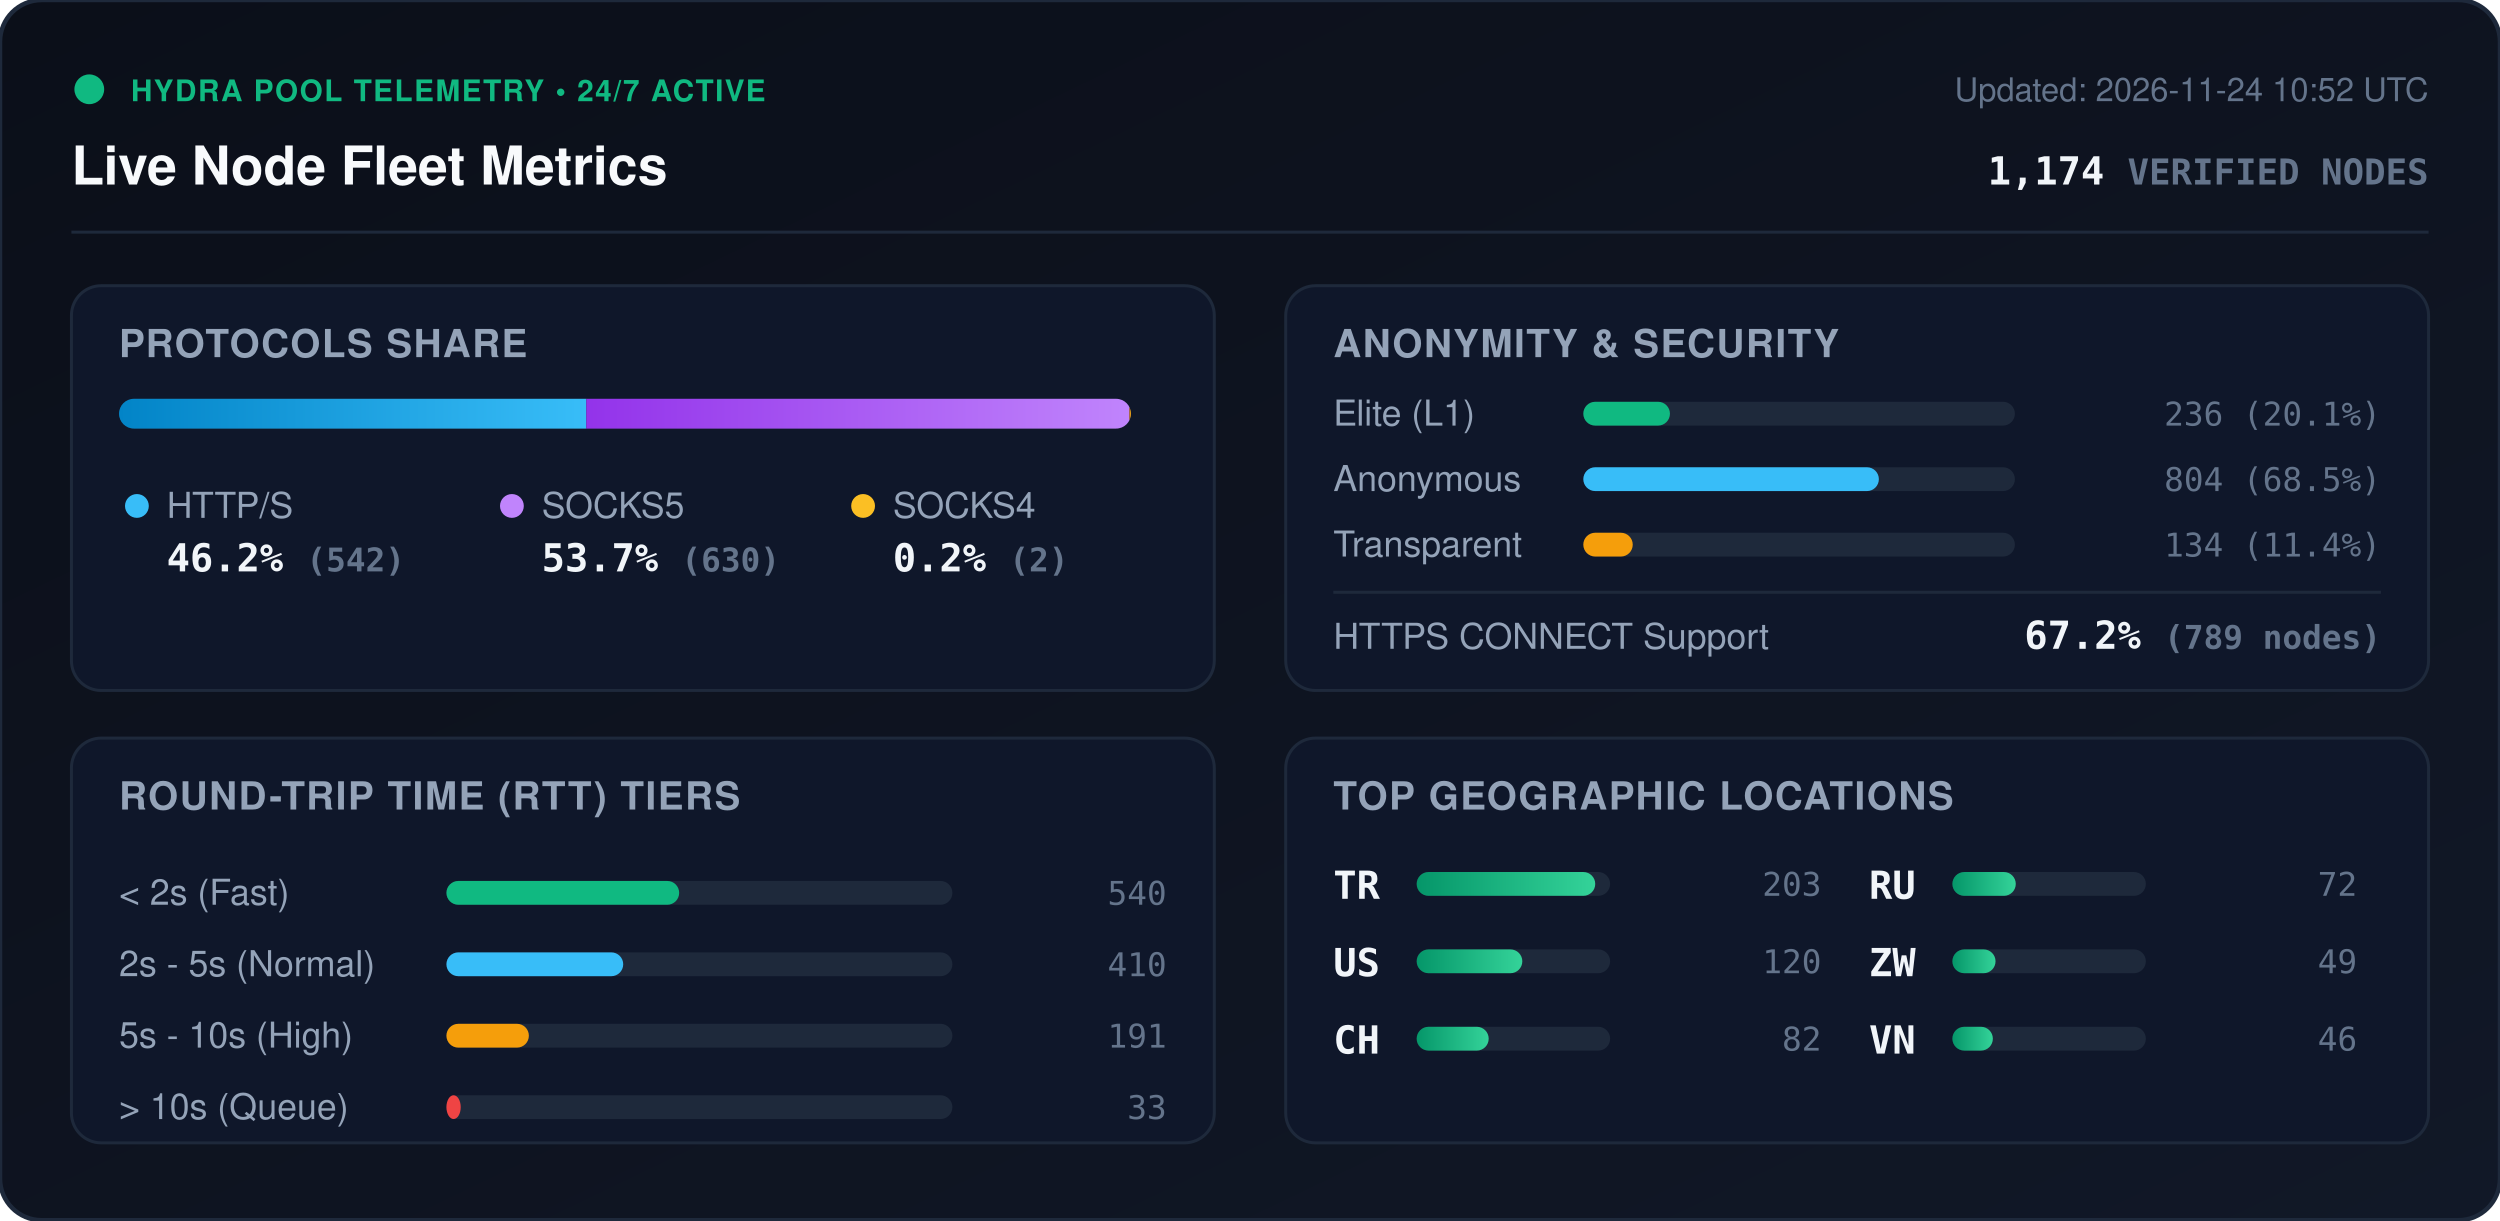
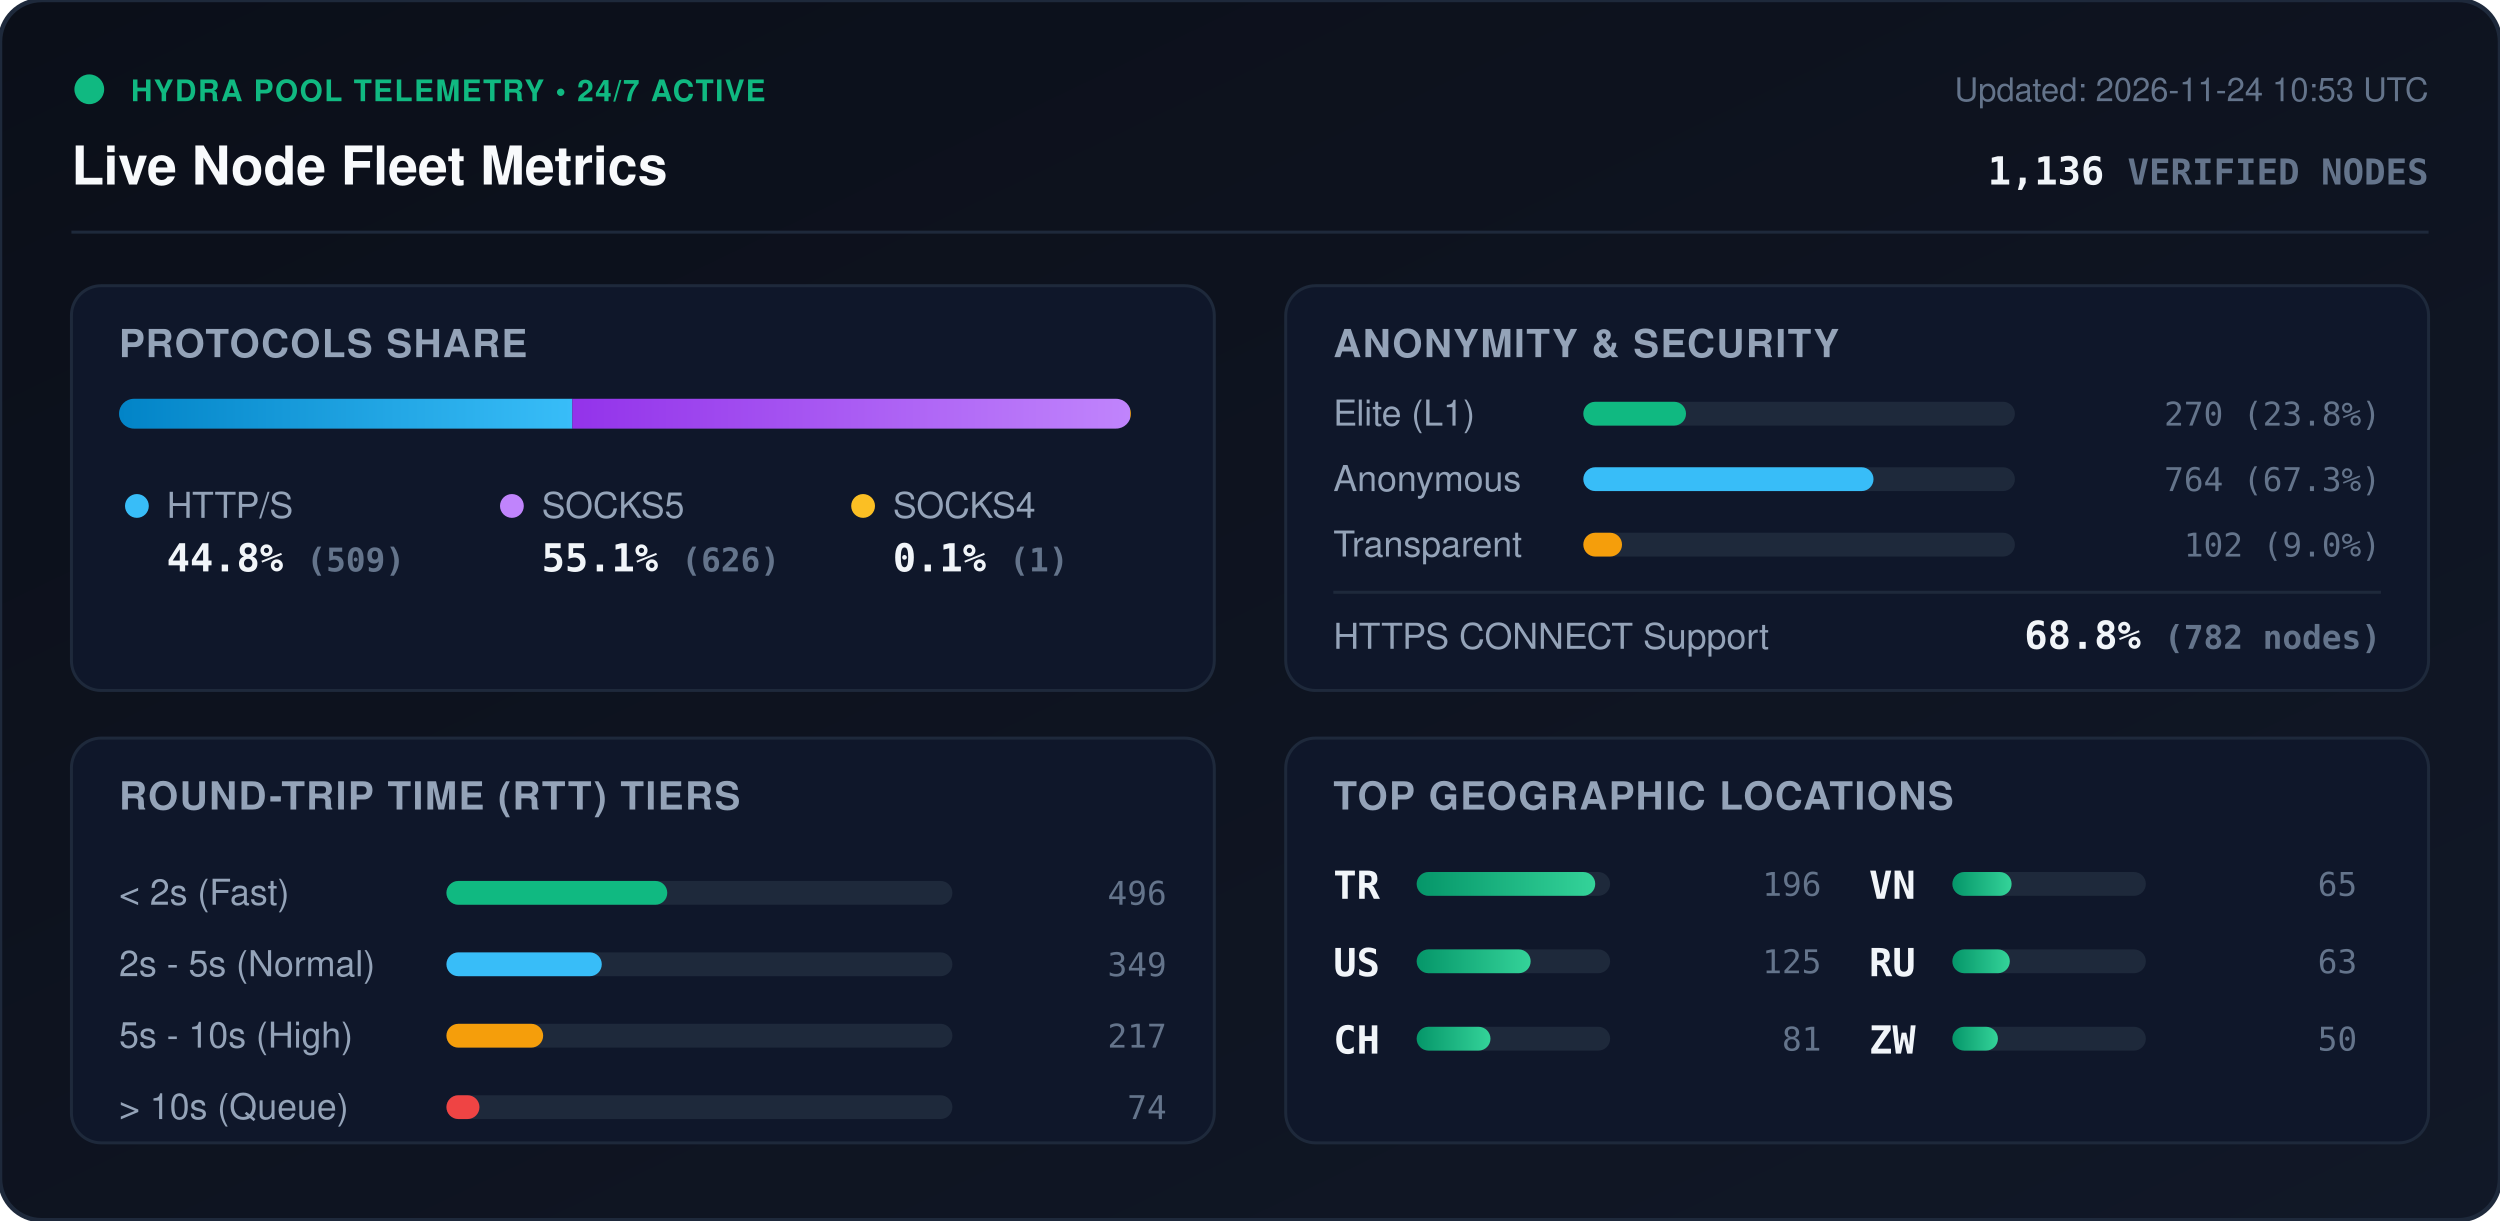
<svg xmlns="http://www.w3.org/2000/svg" viewBox="0 0 840 410" width="840" height="410" style="max-width: 100%; height: auto;">
  <defs>
    <linearGradient id="bg" x1="0%" y1="0%" x2="100%" y2="100%">
      <stop offset="0%" stop-color="#0b0f19" />
      <stop offset="100%" stop-color="#111827" />
    </linearGradient>
    <linearGradient id="bar-http" x1="0%" y1="0%" x2="100%" y2="0%">
      <stop offset="0%" stop-color="#0284c7" />
      <stop offset="100%" stop-color="#38bdf8" />
    </linearGradient>
    <linearGradient id="bar-socks5" x1="0%" y1="0%" x2="100%" y2="0%">
      <stop offset="0%" stop-color="#9333ea" />
      <stop offset="100%" stop-color="#c084fc" />
    </linearGradient>
    <linearGradient id="bar-socks4" x1="0%" y1="0%" x2="100%" y2="0%">
      <stop offset="0%" stop-color="#d97706" />
      <stop offset="100%" stop-color="#fbbf24" />
    </linearGradient>
    <linearGradient id="bar-green" x1="0%" y1="0%" x2="100%" y2="0%">
      <stop offset="0%" stop-color="#059669" />
      <stop offset="100%" stop-color="#34d399" />
    </linearGradient>
    <clipPath id="prog-track-clip">
      <rect width="340.0" height="10" rx="5" />
    </clipPath>
    <style>
      .title { font: 700 18px -apple-system, BlinkMacSystemFont, 'Segoe UI', Helvetica, Arial, sans-serif; fill: #f8fafc; }
      .sub { font: 500 11px -apple-system, BlinkMacSystemFont, 'Segoe UI', Helvetica, Arial, sans-serif; fill: #64748b; }
      .section-hdr { font: 600 13px -apple-system, BlinkMacSystemFont, 'Segoe UI', Helvetica, Arial, sans-serif; fill: #94a3b8; letter-spacing: 0.5px; }
      .metric-val { font: 700 13px -apple-system, BlinkMacSystemFont, 'Segoe UI', Helvetica, Arial, sans-serif; fill: #f1f5f9; }
      .metric-lbl { font: 500 12px -apple-system, BlinkMacSystemFont, 'Segoe UI', Helvetica, Arial, sans-serif; fill: #94a3b8; }
      .badge-txt { font: 700 10px -apple-system, BlinkMacSystemFont, 'Segoe UI', Helvetica, Arial, sans-serif; fill: #10b981; letter-spacing: 0.5px; }
      .mono { font-family: ui-monospace, SFMono-Regular, Menlo, Monaco, Consolas, monospace; }
      .pulse { animation: beacon 2s infinite ease-in-out; }
      @keyframes beacon { 0%, 100% { opacity: 1; } 50% { opacity: 0.35; } }
    </style>
  </defs>
  <rect width="840" height="410" rx="14" fill="url(#bg)" stroke="#1e293b" stroke-width="1.5" />
  <g transform="translate(24, 24)">
    <circle cx="6" cy="6" r="5" fill="#10b981" class="pulse" />
    <text x="20" y="10" class="badge-txt">HYDRA POOL TELEMETRY • 24/7 ACTIVE</text>
    <text x="0" y="38" class="title">Live Node Fleet Metrics</text>
-     <text x="792" y="10" text-anchor="end" class="sub">Updated: 2026-11-24 10:52 UTC</text>
-     <text x="792" y="38" text-anchor="end" class="metric-val mono" fill="#38bdf8">1,174 <tspan font-size="12" fill="#64748b">VERIFIED NODES</tspan>
+     <text x="792" y="10" text-anchor="end" class="sub">Updated: 2026-11-24 10:53 UTC</text>
+     <text x="792" y="38" text-anchor="end" class="metric-val mono" fill="#38bdf8">1,136 <tspan font-size="12" fill="#64748b">VERIFIED NODES</tspan>
    </text>
  </g>
  <line x1="24" y1="78" x2="816" y2="78" stroke="#1e293b" stroke-width="1" />
  <g transform="translate(24, 96)">
    <rect width="384" height="136" rx="10" fill="#0f172a" stroke="#1e293b" />
    <text x="16" y="24" class="section-hdr">PROTOCOLS SHARE</text>
    <g transform="translate(16, 38)">
      <rect width="340.0" height="10" rx="5" fill="#1e293b" />
      <g clip-path="url(#prog-track-clip)">
-         <rect x="0" width="157.0" height="10" fill="url(#bar-http)" />
-         <rect x="157.0" width="182.5" height="10" fill="url(#bar-socks5)" />
-         <rect x="339.5" width="0.6" height="10" fill="url(#bar-socks4)" />
+         <rect x="0" width="152.3" height="10" fill="url(#bar-http)" />
+         <rect x="152.3" width="187.4" height="10" fill="url(#bar-socks5)" />
+         <rect x="339.7" width="0.3" height="10" fill="url(#bar-socks4)" />
      </g>
    </g>
    <g transform="translate(16, 68)">
      <circle cx="6" cy="6" r="4" fill="#38bdf8" />
      <text x="16" y="10" class="metric-lbl">HTTP/S</text>
-       <text x="16" y="28" class="metric-val mono">46.2% <tspan font-size="11" fill="#64748b">(542)</tspan>
+       <text x="16" y="28" class="metric-val mono">44.8% <tspan font-size="11" fill="#64748b">(509)</tspan>
      </text>
      <circle cx="132" cy="6" r="4" fill="#c084fc" />
      <text x="142" y="10" class="metric-lbl">SOCKS5</text>
-       <text x="142" y="28" class="metric-val mono">53.7% <tspan font-size="11" fill="#64748b">(630)</tspan>
+       <text x="142" y="28" class="metric-val mono">55.1% <tspan font-size="11" fill="#64748b">(626)</tspan>
      </text>
      <circle cx="250" cy="6" r="4" fill="#fbbf24" />
      <text x="260" y="10" class="metric-lbl">SOCKS4</text>
-       <text x="260" y="28" class="metric-val mono">0.2% <tspan font-size="11" fill="#64748b">(2)</tspan>
+       <text x="260" y="28" class="metric-val mono">0.1% <tspan font-size="11" fill="#64748b">(1)</tspan>
      </text>
    </g>
  </g>
  <g transform="translate(432, 96)">
    <rect width="384" height="136" rx="10" fill="#0f172a" stroke="#1e293b" />
    <text x="16" y="24" class="section-hdr">ANONYMITY &amp; SECURITY</text>
    <text x="16" y="47" class="metric-lbl">Elite (L1)</text>
    <rect x="100" y="39" width="145.0" height="8" rx="4" fill="#1e293b" />
-     <rect x="100" y="39" width="29.1" height="8" rx="4" fill="#10b981" />
-     <text x="368" y="47" text-anchor="end" class="mono sub" fill="#e2e8f0">236 (20.1%)</text>
+     <rect x="100" y="39" width="34.5" height="8" rx="4" fill="#10b981" />
+     <text x="368" y="47" text-anchor="end" class="mono sub" fill="#e2e8f0">270 (23.8%)</text>
    <text x="16" y="69" class="metric-lbl">Anonymous</text>
    <rect x="100" y="61" width="145.0" height="8" rx="4" fill="#1e293b" />
-     <rect x="100" y="61" width="99.3" height="8" rx="4" fill="#38bdf8" />
-     <text x="368" y="69" text-anchor="end" class="mono sub" fill="#e2e8f0">804 (68.5%)</text>
+     <rect x="100" y="61" width="97.5" height="8" rx="4" fill="#38bdf8" />
+     <text x="368" y="69" text-anchor="end" class="mono sub" fill="#e2e8f0">764 (67.3%)</text>
    <text x="16" y="91" class="metric-lbl">Transparent</text>
    <rect x="100" y="83" width="145.0" height="8" rx="4" fill="#1e293b" />
-     <rect x="100" y="83" width="16.6" height="8" rx="4" fill="#f59e0b" />
-     <text x="368" y="91" text-anchor="end" class="mono sub" fill="#e2e8f0">134 (11.4%)</text>
+     <rect x="100" y="83" width="13.0" height="8" rx="4" fill="#f59e0b" />
+     <text x="368" y="91" text-anchor="end" class="mono sub" fill="#e2e8f0">102 (9.0%)</text>
    <line x1="16" y1="103" x2="368" y2="103" stroke="#1e293b" stroke-width="1" />
    <text x="16" y="122" class="metric-lbl">HTTPS CONNECT Support</text>
-     <text x="368" y="122" text-anchor="end" class="metric-val mono" fill="#34d399">67.2% <tspan font-size="11" fill="#64748b">(789 nodes)</tspan>
+     <text x="368" y="122" text-anchor="end" class="metric-val mono" fill="#34d399">68.8% <tspan font-size="11" fill="#64748b">(782 nodes)</tspan>
    </text>
  </g>
  <g transform="translate(24, 248)">
    <rect width="384" height="136" rx="10" fill="#0f172a" stroke="#1e293b" />
    <text x="16" y="24" class="section-hdr">ROUND-TRIP TIME (RTT) TIERS</text>
    <g transform="translate(16, 42)">
      <text x="0" y="14" class="metric-lbl">&lt; 2s (Fast)</text>
      <rect x="110" y="6" width="170" height="8" rx="4" fill="#1e293b" />
-       <rect x="110" y="6" width="78.2" height="8" rx="4" fill="#10b981" />
-       <text x="352" y="14" text-anchor="end" class="mono sub">540</text>
+       <rect x="110" y="6" width="74.2" height="8" rx="4" fill="#10b981" />
+       <text x="352" y="14" text-anchor="end" class="mono sub">496</text>
      <text x="0" y="38" class="metric-lbl">2s - 5s (Normal)</text>
      <rect x="110" y="30" width="170" height="8" rx="4" fill="#1e293b" />
-       <rect x="110" y="30" width="59.4" height="8" rx="4" fill="#38bdf8" />
-       <text x="352" y="38" text-anchor="end" class="mono sub">410</text>
+       <rect x="110" y="30" width="52.2" height="8" rx="4" fill="#38bdf8" />
+       <text x="352" y="38" text-anchor="end" class="mono sub">349</text>
      <text x="0" y="62" class="metric-lbl">5s - 10s (High)</text>
      <rect x="110" y="54" width="170" height="8" rx="4" fill="#1e293b" />
-       <rect x="110" y="54" width="27.7" height="8" rx="4" fill="#f59e0b" />
-       <text x="352" y="62" text-anchor="end" class="mono sub">191</text>
+       <rect x="110" y="54" width="32.5" height="8" rx="4" fill="#f59e0b" />
+       <text x="352" y="62" text-anchor="end" class="mono sub">217</text>
      <text x="0" y="86" class="metric-lbl">&gt; 10s (Queue)</text>
      <rect x="110" y="78" width="170" height="8" rx="4" fill="#1e293b" />
-       <rect x="110" y="78" width="4.8" height="8" rx="4" fill="#ef4444" />
-       <text x="352" y="86" text-anchor="end" class="mono sub">33</text>
+       <rect x="110" y="78" width="11.1" height="8" rx="4" fill="#ef4444" />
+       <text x="352" y="86" text-anchor="end" class="mono sub">74</text>
    </g>
  </g>
  <g transform="translate(432, 248)">
    <rect width="384" height="136" rx="10" fill="#0f172a" stroke="#1e293b" />
    <text x="16" y="24" class="section-hdr">TOP GEOGRAPHIC LOCATIONS</text>
    <g transform="translate(16, 42)">
      <g transform="translate(0, 0)">
        <text x="0" y="12" class="mono metric-val" font-size="12">TR</text>
        <rect x="28" y="3" width="65" height="8" rx="4" fill="#1e293b" />
        <rect x="28" y="3" width="60.0" height="8" rx="4" fill="url(#bar-green)" />
-         <text x="164" y="11" text-anchor="end" class="mono sub">203</text>
+         <text x="164" y="11" text-anchor="end" class="mono sub">196</text>
      </g>
      <g transform="translate(0, 26)">
        <text x="0" y="12" class="mono metric-val" font-size="12">US</text>
        <rect x="28" y="3" width="65" height="8" rx="4" fill="#1e293b" />
-         <rect x="28" y="3" width="35.5" height="8" rx="4" fill="url(#bar-green)" />
-         <text x="164" y="11" text-anchor="end" class="mono sub">120</text>
+         <rect x="28" y="3" width="38.3" height="8" rx="4" fill="url(#bar-green)" />
+         <text x="164" y="11" text-anchor="end" class="mono sub">125</text>
      </g>
      <g transform="translate(0, 52)">
        <text x="0" y="12" class="mono metric-val" font-size="12">CH</text>
        <rect x="28" y="3" width="65" height="8" rx="4" fill="#1e293b" />
-         <rect x="28" y="3" width="24.2" height="8" rx="4" fill="url(#bar-green)" />
-         <text x="164" y="11" text-anchor="end" class="mono sub">82</text>
+         <rect x="28" y="3" width="24.8" height="8" rx="4" fill="url(#bar-green)" />
+         <text x="164" y="11" text-anchor="end" class="mono sub">81</text>
      </g>
      <g transform="translate(180, 0)">
+         <text x="0" y="12" class="mono metric-val" font-size="12">VN</text>
+         <rect x="28" y="3" width="65" height="8" rx="4" fill="#1e293b" />
+         <rect x="28" y="3" width="19.9" height="8" rx="4" fill="url(#bar-green)" />
+         <text x="164" y="11" text-anchor="end" class="mono sub">65</text>
+       </g>
+       <g transform="translate(180, 26)">
        <text x="0" y="12" class="mono metric-val" font-size="12">RU</text>
        <rect x="28" y="3" width="65" height="8" rx="4" fill="#1e293b" />
-         <rect x="28" y="3" width="21.3" height="8" rx="4" fill="url(#bar-green)" />
-         <text x="164" y="11" text-anchor="end" class="mono sub">72</text>
+         <rect x="28" y="3" width="19.3" height="8" rx="4" fill="url(#bar-green)" />
+         <text x="164" y="11" text-anchor="end" class="mono sub">63</text>
      </g>
-       <g transform="translate(180, 26)">
+       <g transform="translate(180, 52)">
        <text x="0" y="12" class="mono metric-val" font-size="12">ZW</text>
        <rect x="28" y="3" width="65" height="8" rx="4" fill="#1e293b" />
-         <rect x="28" y="3" width="14.5" height="8" rx="4" fill="url(#bar-green)" />
-         <text x="164" y="11" text-anchor="end" class="mono sub">49</text>
-       </g>
-       <g transform="translate(180, 52)">
-         <text x="0" y="12" class="mono metric-val" font-size="12">VN</text>
-         <rect x="28" y="3" width="65" height="8" rx="4" fill="#1e293b" />
-         <rect x="28" y="3" width="13.6" height="8" rx="4" fill="url(#bar-green)" />
-         <text x="164" y="11" text-anchor="end" class="mono sub">46</text>
+         <rect x="28" y="3" width="15.3" height="8" rx="4" fill="url(#bar-green)" />
+         <text x="164" y="11" text-anchor="end" class="mono sub">50</text>
      </g>
    </g>
  </g>
</svg>
